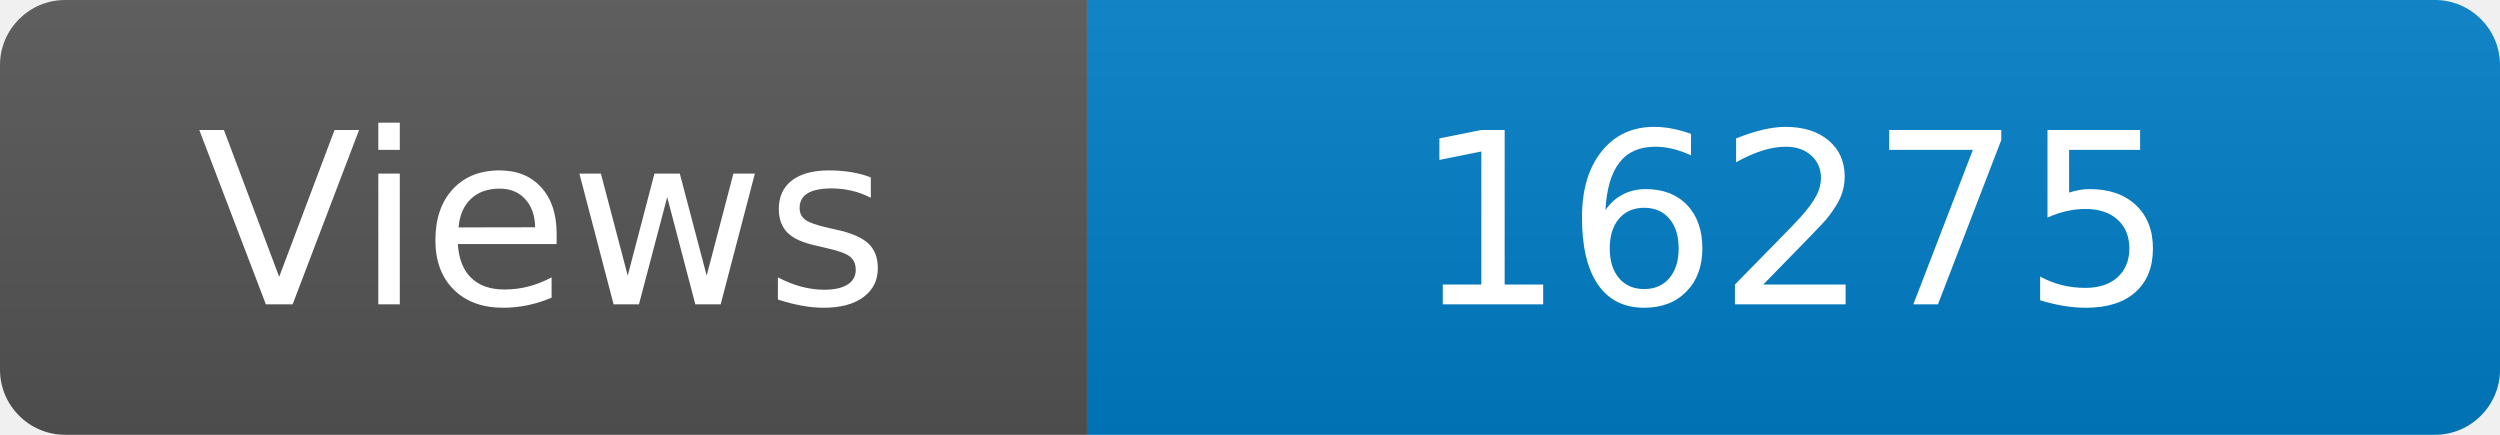
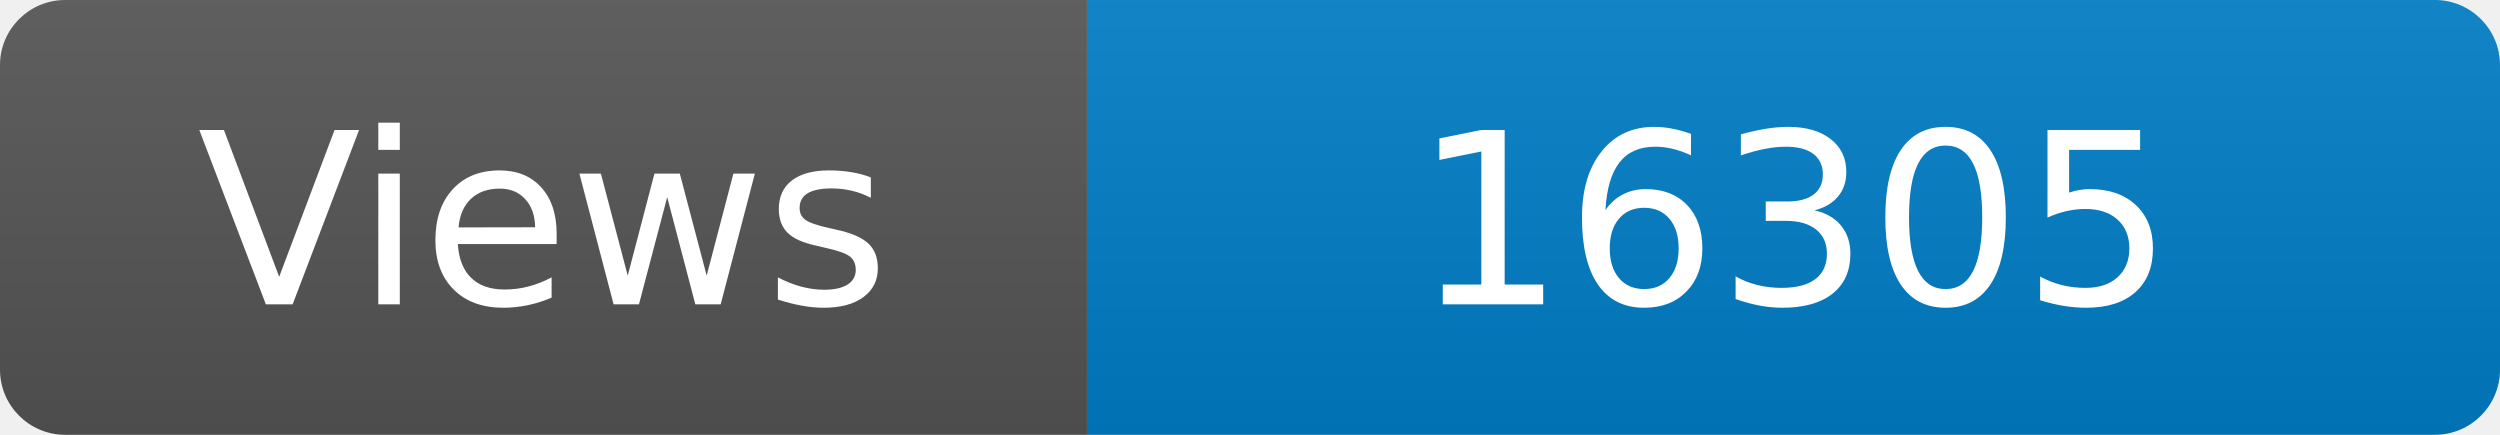
<svg xmlns="http://www.w3.org/2000/svg" width="115" height="20" role="img" aria-label="Maintained?: yes">
  <linearGradient id="s" x2="0" y2="100%">
    <stop offset="0" stop-color="#bbb" stop-opacity=".1" />
    <stop offset="1" stop-opacity=".1" />
  </linearGradient>
  <clipPath id="r">
    <rect width="115" height="20" rx="3" fill="#fff" />
  </clipPath>
  <g clip-path="url(#r)">
    <rect width="50" height="20" fill="#555" />
    <rect x="50" width="160" height="20" fill="#007ec6" />
    <rect width="115" height="20" fill="url(#s)" />
  </g>
  <g fill="#fff" text-anchor="middle" font-family="Verdana,Geneva,DejaVu Sans,sans-serif" font-size="110">
    <text x="250" y="140" transform="scale(.1)" fill="#fff">Views</text>
-     <text x="825" y="140" transform="scale(.1)" fill="#fff">16275</text>
+     <text x="825" y="140" transform="scale(.1)" fill="#fff">16305</text>
  </g>
</svg>
